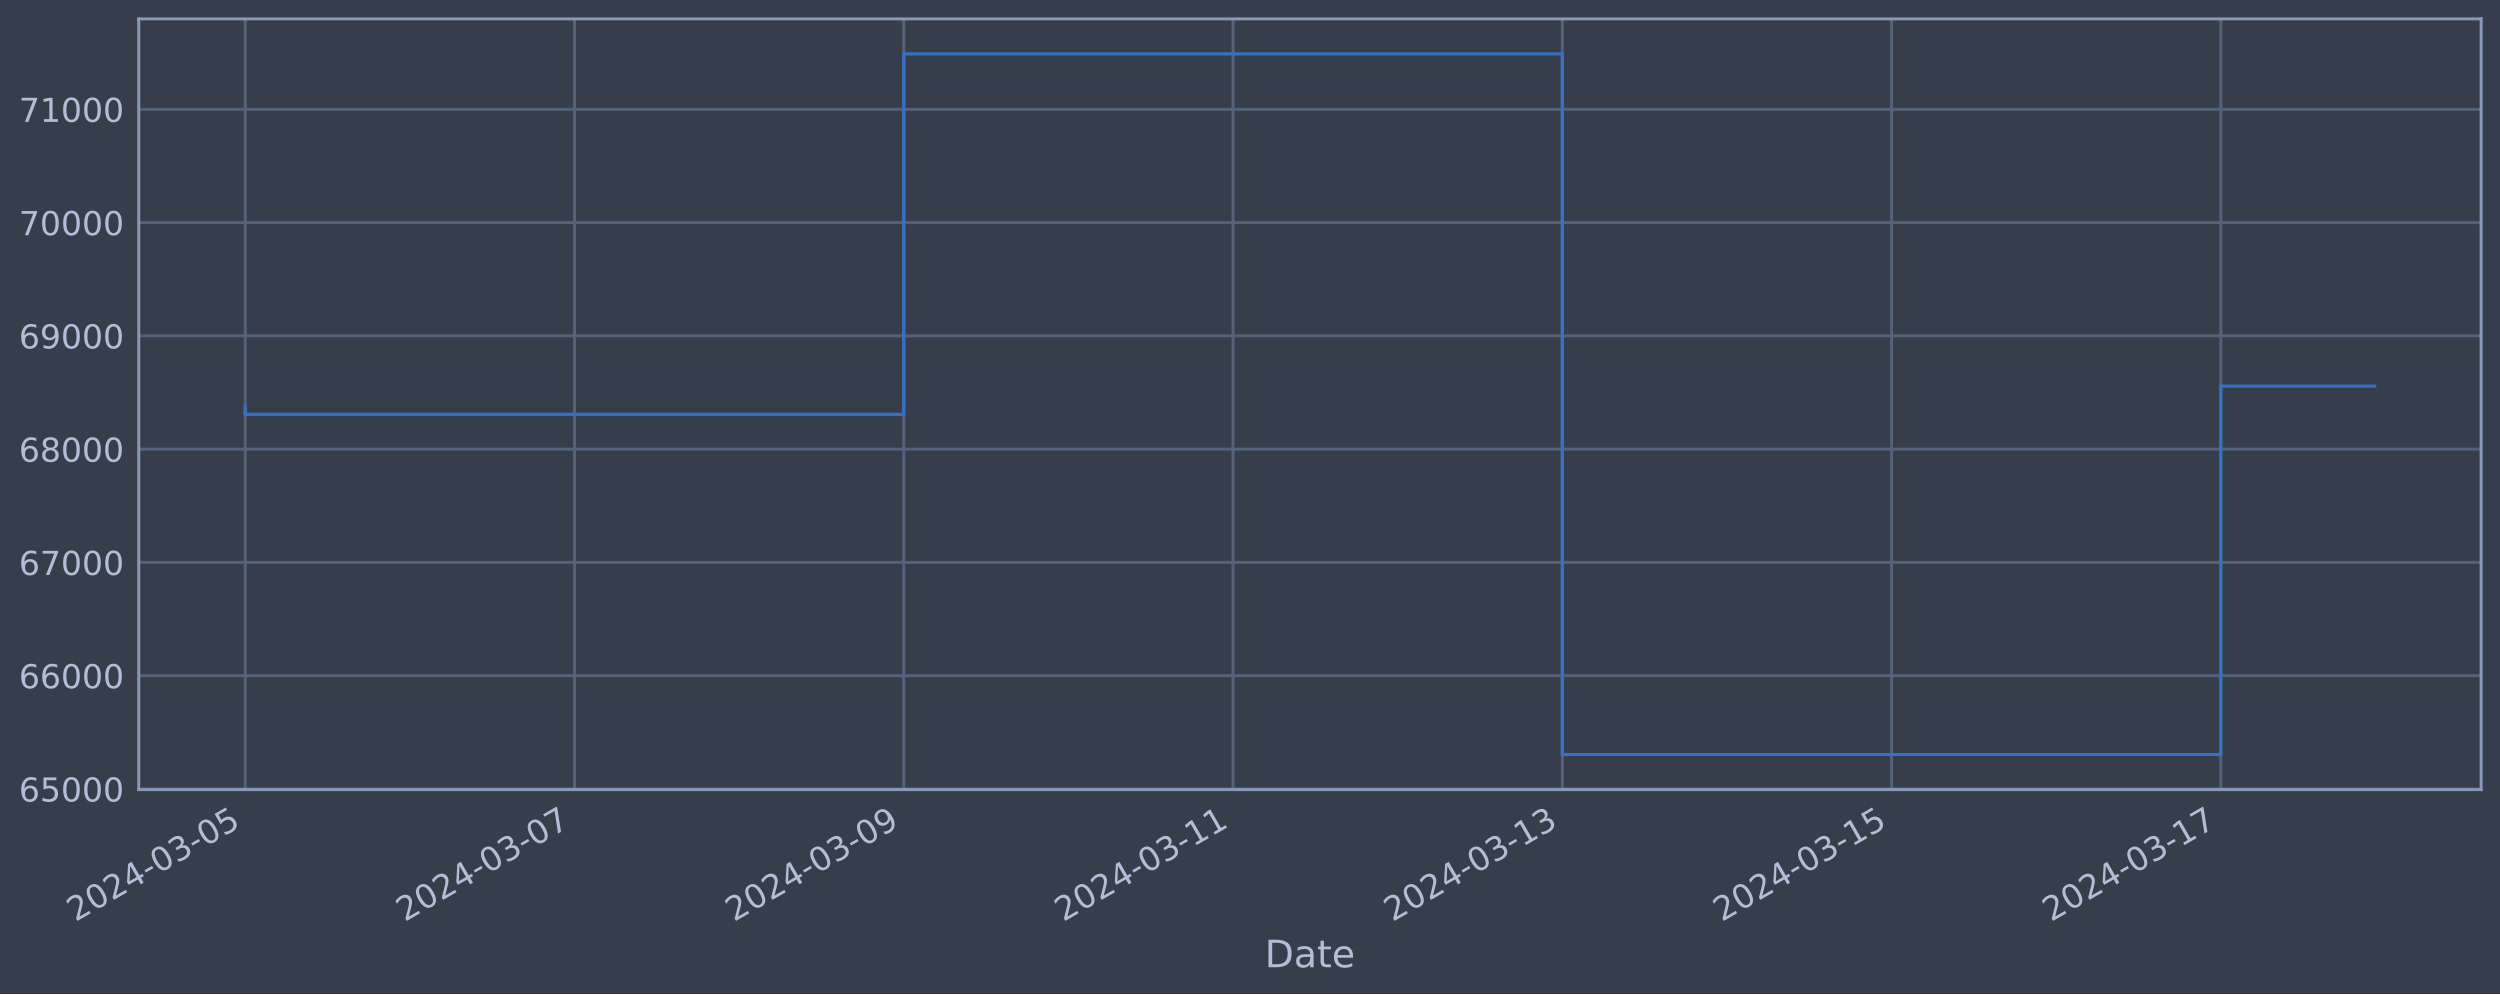
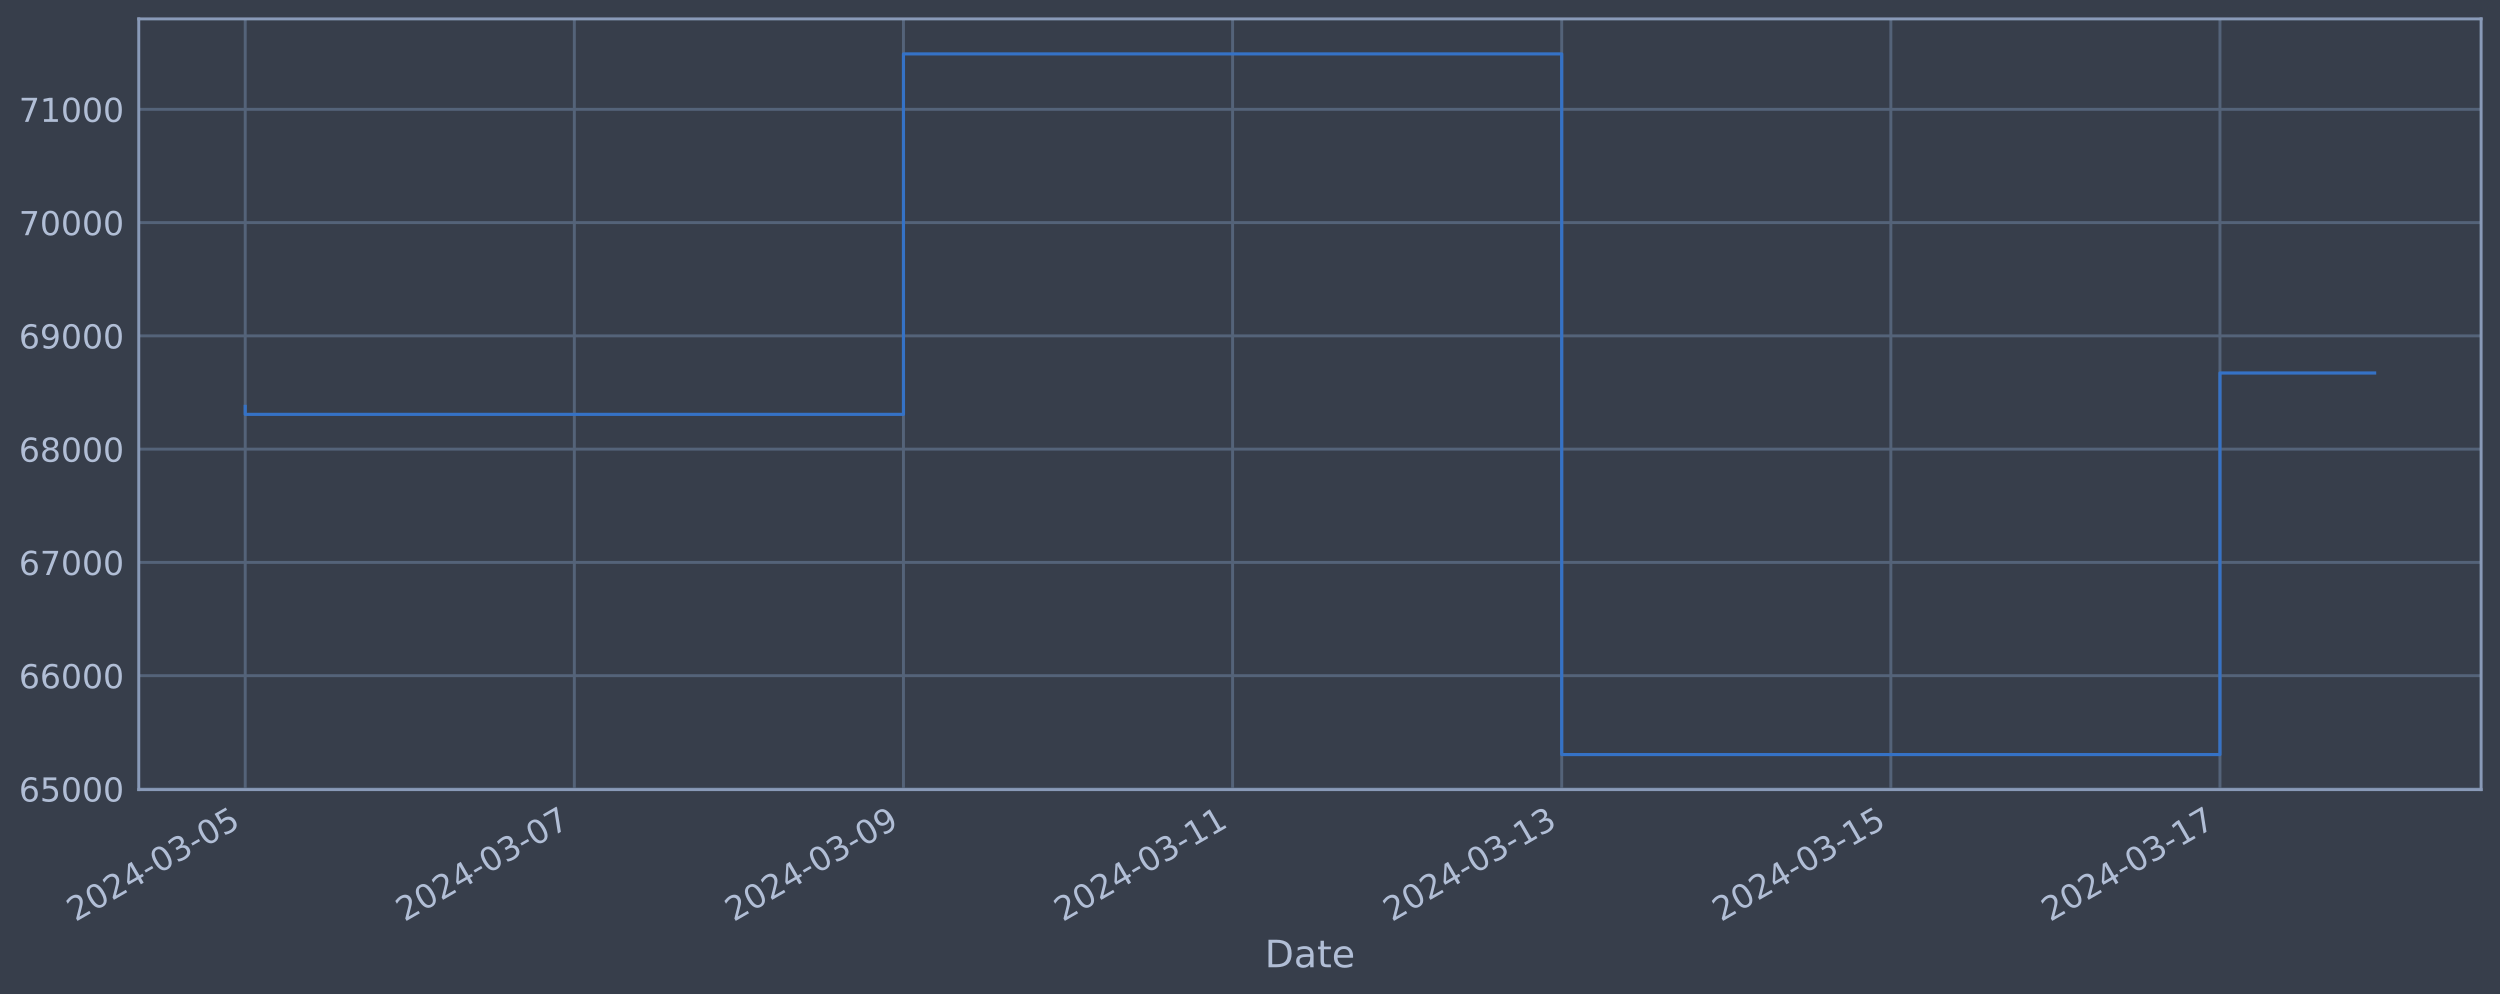
<svg xmlns="http://www.w3.org/2000/svg" xmlns:xlink="http://www.w3.org/1999/xlink" width="952.884pt" height="378.87pt" viewBox="0 0 952.884 378.87" version="1.1">
  <defs>
    <style type="text/css">*{stroke-linejoin: round; stroke-linecap: butt}</style>
  </defs>
  <g id="figure_1">
    <g id="patch_1">
      <path d="M 0 378.87  L 952.884 378.87  L 952.884 0  L 0 0  z " style="fill: #373e4b" />
    </g>
    <g id="axes_1">
      <g id="patch_2">
        <path d="M 52.884 300.96  L 945.684 300.96  L 945.684 7.2  L 52.884 7.2  z " style="fill: #373e4b" />
      </g>
      <g id="matplotlib.axis_1">
        <g id="xtick_1">
          <g id="line2d_1">
-             <path d="M 93.466 300.96  L 93.466 7.2  " clip-path="url(#pf3a645cffb)" style="fill: none; stroke: #546379; stroke-width: 1.12; stroke-linecap: square" />
+             <path d="M 93.466 300.96  L 93.466 7.2  " clip-path="url(#pb86bc08963)" style="fill: none; stroke: #546379; stroke-width: 1.12; stroke-linecap: square" />
          </g>
          <g id="line2d_2" />
          <g id="text_1">
            <g style="fill: #b1bed6" transform="translate(28.74006 351.4642) rotate(-30) scale(0.126 -0.126)">
              <defs>
                <path id="DejaVuSans-32" d="M 1228 531  L 3431 531  L 3431 0  L 469 0  L 469 531  Q 828 903 1448 1529  Q 2069 2156 2228 2338  Q 2531 2678 2651 2914  Q 2772 3150 2772 3378  Q 2772 3750 2511 3984  Q 2250 4219 1831 4219  Q 1534 4219 1204 4116  Q 875 4013 500 3803  L 500 4441  Q 881 4594 1212 4672  Q 1544 4750 1819 4750  Q 2544 4750 2975 4387  Q 3406 4025 3406 3419  Q 3406 3131 3298 2873  Q 3191 2616 2906 2266  Q 2828 2175 2409 1742  Q 1991 1309 1228 531  z " transform="scale(0.015625)" />
                <path id="DejaVuSans-30" d="M 2034 4250  Q 1547 4250 1301 3770  Q 1056 3291 1056 2328  Q 1056 1369 1301 889  Q 1547 409 2034 409  Q 2525 409 2770 889  Q 3016 1369 3016 2328  Q 3016 3291 2770 3770  Q 2525 4250 2034 4250  z M 2034 4750  Q 2819 4750 3233 4129  Q 3647 3509 3647 2328  Q 3647 1150 3233 529  Q 2819 -91 2034 -91  Q 1250 -91 836 529  Q 422 1150 422 2328  Q 422 3509 836 4129  Q 1250 4750 2034 4750  z " transform="scale(0.015625)" />
                <path id="DejaVuSans-34" d="M 2419 4116  L 825 1625  L 2419 1625  L 2419 4116  z M 2253 4666  L 3047 4666  L 3047 1625  L 3713 1625  L 3713 1100  L 3047 1100  L 3047 0  L 2419 0  L 2419 1100  L 313 1100  L 313 1709  L 2253 4666  z " transform="scale(0.015625)" />
                <path id="DejaVuSans-2d" d="M 313 2009  L 1997 2009  L 1997 1497  L 313 1497  L 313 2009  z " transform="scale(0.015625)" />
                <path id="DejaVuSans-33" d="M 2597 2516  Q 3050 2419 3304 2112  Q 3559 1806 3559 1356  Q 3559 666 3084 287  Q 2609 -91 1734 -91  Q 1441 -91 1130 -33  Q 819 25 488 141  L 488 750  Q 750 597 1062 519  Q 1375 441 1716 441  Q 2309 441 2620 675  Q 2931 909 2931 1356  Q 2931 1769 2642 2001  Q 2353 2234 1838 2234  L 1294 2234  L 1294 2753  L 1863 2753  Q 2328 2753 2575 2939  Q 2822 3125 2822 3475  Q 2822 3834 2567 4026  Q 2313 4219 1838 4219  Q 1578 4219 1281 4162  Q 984 4106 628 3988  L 628 4550  Q 988 4650 1302 4700  Q 1616 4750 1894 4750  Q 2613 4750 3031 4423  Q 3450 4097 3450 3541  Q 3450 3153 3228 2886  Q 3006 2619 2597 2516  z " transform="scale(0.015625)" />
                <path id="DejaVuSans-35" d="M 691 4666  L 3169 4666  L 3169 4134  L 1269 4134  L 1269 2991  Q 1406 3038 1543 3061  Q 1681 3084 1819 3084  Q 2600 3084 3056 2656  Q 3513 2228 3513 1497  Q 3513 744 3044 326  Q 2575 -91 1722 -91  Q 1428 -91 1123 -41  Q 819 9 494 109  L 494 744  Q 775 591 1075 516  Q 1375 441 1709 441  Q 2250 441 2565 725  Q 2881 1009 2881 1497  Q 2881 1984 2565 2268  Q 2250 2553 1709 2553  Q 1456 2553 1204 2497  Q 953 2441 691 2322  L 691 4666  z " transform="scale(0.015625)" />
              </defs>
              <use xlink:href="#DejaVuSans-32" />
              <use xlink:href="#DejaVuSans-30" x="63.623" />
              <use xlink:href="#DejaVuSans-32" x="127.246" />
              <use xlink:href="#DejaVuSans-34" x="190.869" />
              <use xlink:href="#DejaVuSans-2d" x="254.492" />
              <use xlink:href="#DejaVuSans-30" x="290.576" />
              <use xlink:href="#DejaVuSans-33" x="354.199" />
              <use xlink:href="#DejaVuSans-2d" x="417.822" />
              <use xlink:href="#DejaVuSans-30" x="453.906" />
              <use xlink:href="#DejaVuSans-35" x="517.529" />
            </g>
          </g>
        </g>
        <g id="xtick_2">
          <g id="line2d_3">
-             <path d="M 218.968 300.96  L 218.968 7.2  " clip-path="url(#pf3a645cffb)" style="fill: none; stroke: #546379; stroke-width: 1.12; stroke-linecap: square" />
+             <path d="M 218.912 300.96  L 218.912 7.2  " clip-path="url(#pb86bc08963)" style="fill: none; stroke: #546379; stroke-width: 1.12; stroke-linecap: square" />
          </g>
          <g id="line2d_4" />
          <g id="text_2">
-             <g style="fill: #b1bed6" transform="translate(154.2423 351.4642) rotate(-30) scale(0.126 -0.126)">
+             <g style="fill: #b1bed6" transform="translate(154.1862 351.4642) rotate(-30) scale(0.126 -0.126)">
              <defs>
                <path id="DejaVuSans-37" d="M 525 4666  L 3525 4666  L 3525 4397  L 1831 0  L 1172 0  L 2766 4134  L 525 4134  L 525 4666  z " transform="scale(0.015625)" />
              </defs>
              <use xlink:href="#DejaVuSans-32" />
              <use xlink:href="#DejaVuSans-30" x="63.623" />
              <use xlink:href="#DejaVuSans-32" x="127.246" />
              <use xlink:href="#DejaVuSans-34" x="190.869" />
              <use xlink:href="#DejaVuSans-2d" x="254.492" />
              <use xlink:href="#DejaVuSans-30" x="290.576" />
              <use xlink:href="#DejaVuSans-33" x="354.199" />
              <use xlink:href="#DejaVuSans-2d" x="417.822" />
              <use xlink:href="#DejaVuSans-30" x="453.906" />
              <use xlink:href="#DejaVuSans-37" x="517.529" />
            </g>
          </g>
        </g>
        <g id="xtick_3">
          <g id="line2d_5">
-             <path d="M 344.47 300.96  L 344.47 7.2  " clip-path="url(#pf3a645cffb)" style="fill: none; stroke: #546379; stroke-width: 1.12; stroke-linecap: square" />
+             <path d="M 344.358 300.96  L 344.358 7.2  " clip-path="url(#pb86bc08963)" style="fill: none; stroke: #546379; stroke-width: 1.12; stroke-linecap: square" />
          </g>
          <g id="line2d_6" />
          <g id="text_3">
-             <g style="fill: #b1bed6" transform="translate(279.7445 351.4642) rotate(-30) scale(0.126 -0.126)">
+             <g style="fill: #b1bed6" transform="translate(279.6323 351.4642) rotate(-30) scale(0.126 -0.126)">
              <defs>
                <path id="DejaVuSans-39" d="M 703 97  L 703 672  Q 941 559 1184 500  Q 1428 441 1663 441  Q 2288 441 2617 861  Q 2947 1281 2994 2138  Q 2813 1869 2534 1725  Q 2256 1581 1919 1581  Q 1219 1581 811 2004  Q 403 2428 403 3163  Q 403 3881 828 4315  Q 1253 4750 1959 4750  Q 2769 4750 3195 4129  Q 3622 3509 3622 2328  Q 3622 1225 3098 567  Q 2575 -91 1691 -91  Q 1453 -91 1209 -44  Q 966 3 703 97  z M 1959 2075  Q 2384 2075 2632 2365  Q 2881 2656 2881 3163  Q 2881 3666 2632 3958  Q 2384 4250 1959 4250  Q 1534 4250 1286 3958  Q 1038 3666 1038 3163  Q 1038 2656 1286 2365  Q 1534 2075 1959 2075  z " transform="scale(0.015625)" />
              </defs>
              <use xlink:href="#DejaVuSans-32" />
              <use xlink:href="#DejaVuSans-30" x="63.623" />
              <use xlink:href="#DejaVuSans-32" x="127.246" />
              <use xlink:href="#DejaVuSans-34" x="190.869" />
              <use xlink:href="#DejaVuSans-2d" x="254.492" />
              <use xlink:href="#DejaVuSans-30" x="290.576" />
              <use xlink:href="#DejaVuSans-33" x="354.199" />
              <use xlink:href="#DejaVuSans-2d" x="417.822" />
              <use xlink:href="#DejaVuSans-30" x="453.906" />
              <use xlink:href="#DejaVuSans-39" x="517.529" />
            </g>
          </g>
        </g>
        <g id="xtick_4">
          <g id="line2d_7">
-             <path d="M 469.972 300.96  L 469.972 7.2  " clip-path="url(#pf3a645cffb)" style="fill: none; stroke: #546379; stroke-width: 1.12; stroke-linecap: square" />
+             <path d="M 469.804 300.96  L 469.804 7.2  " clip-path="url(#pb86bc08963)" style="fill: none; stroke: #546379; stroke-width: 1.12; stroke-linecap: square" />
          </g>
          <g id="line2d_8" />
          <g id="text_4">
-             <g style="fill: #b1bed6" transform="translate(405.2468 351.4642) rotate(-30) scale(0.126 -0.126)">
+             <g style="fill: #b1bed6" transform="translate(405.0784 351.4642) rotate(-30) scale(0.126 -0.126)">
              <defs>
                <path id="DejaVuSans-31" d="M 794 531  L 1825 531  L 1825 4091  L 703 3866  L 703 4441  L 1819 4666  L 2450 4666  L 2450 531  L 3481 531  L 3481 0  L 794 0  L 794 531  z " transform="scale(0.015625)" />
              </defs>
              <use xlink:href="#DejaVuSans-32" />
              <use xlink:href="#DejaVuSans-30" x="63.623" />
              <use xlink:href="#DejaVuSans-32" x="127.246" />
              <use xlink:href="#DejaVuSans-34" x="190.869" />
              <use xlink:href="#DejaVuSans-2d" x="254.492" />
              <use xlink:href="#DejaVuSans-30" x="290.576" />
              <use xlink:href="#DejaVuSans-33" x="354.199" />
              <use xlink:href="#DejaVuSans-2d" x="417.822" />
              <use xlink:href="#DejaVuSans-31" x="453.906" />
              <use xlink:href="#DejaVuSans-31" x="517.529" />
            </g>
          </g>
        </g>
        <g id="xtick_5">
          <g id="line2d_9">
-             <path d="M 595.475 300.96  L 595.475 7.2  " clip-path="url(#pf3a645cffb)" style="fill: none; stroke: #546379; stroke-width: 1.12; stroke-linecap: square" />
+             <path d="M 595.25 300.96  L 595.25 7.2  " clip-path="url(#pb86bc08963)" style="fill: none; stroke: #546379; stroke-width: 1.12; stroke-linecap: square" />
          </g>
          <g id="line2d_10" />
          <g id="text_5">
-             <g style="fill: #b1bed6" transform="translate(530.749 351.4642) rotate(-30) scale(0.126 -0.126)">
+             <g style="fill: #b1bed6" transform="translate(530.5245 351.4642) rotate(-30) scale(0.126 -0.126)">
              <use xlink:href="#DejaVuSans-32" />
              <use xlink:href="#DejaVuSans-30" x="63.623" />
              <use xlink:href="#DejaVuSans-32" x="127.246" />
              <use xlink:href="#DejaVuSans-34" x="190.869" />
              <use xlink:href="#DejaVuSans-2d" x="254.492" />
              <use xlink:href="#DejaVuSans-30" x="290.576" />
              <use xlink:href="#DejaVuSans-33" x="354.199" />
              <use xlink:href="#DejaVuSans-2d" x="417.822" />
              <use xlink:href="#DejaVuSans-31" x="453.906" />
              <use xlink:href="#DejaVuSans-33" x="517.529" />
            </g>
          </g>
        </g>
        <g id="xtick_6">
          <g id="line2d_11">
-             <path d="M 720.977 300.96  L 720.977 7.2  " clip-path="url(#pf3a645cffb)" style="fill: none; stroke: #546379; stroke-width: 1.12; stroke-linecap: square" />
+             <path d="M 720.696 300.96  L 720.696 7.2  " clip-path="url(#pb86bc08963)" style="fill: none; stroke: #546379; stroke-width: 1.12; stroke-linecap: square" />
          </g>
          <g id="line2d_12" />
          <g id="text_6">
-             <g style="fill: #b1bed6" transform="translate(656.2513 351.4642) rotate(-30) scale(0.126 -0.126)">
+             <g style="fill: #b1bed6" transform="translate(655.9706 351.4642) rotate(-30) scale(0.126 -0.126)">
              <use xlink:href="#DejaVuSans-32" />
              <use xlink:href="#DejaVuSans-30" x="63.623" />
              <use xlink:href="#DejaVuSans-32" x="127.246" />
              <use xlink:href="#DejaVuSans-34" x="190.869" />
              <use xlink:href="#DejaVuSans-2d" x="254.492" />
              <use xlink:href="#DejaVuSans-30" x="290.576" />
              <use xlink:href="#DejaVuSans-33" x="354.199" />
              <use xlink:href="#DejaVuSans-2d" x="417.822" />
              <use xlink:href="#DejaVuSans-31" x="453.906" />
              <use xlink:href="#DejaVuSans-35" x="517.529" />
            </g>
          </g>
        </g>
        <g id="xtick_7">
          <g id="line2d_13">
-             <path d="M 846.479 300.96  L 846.479 7.2  " clip-path="url(#pf3a645cffb)" style="fill: none; stroke: #546379; stroke-width: 1.12; stroke-linecap: square" />
+             <path d="M 846.142 300.96  L 846.142 7.2  " clip-path="url(#pb86bc08963)" style="fill: none; stroke: #546379; stroke-width: 1.12; stroke-linecap: square" />
          </g>
          <g id="line2d_14" />
          <g id="text_7">
-             <g style="fill: #b1bed6" transform="translate(781.7535 351.4642) rotate(-30) scale(0.126 -0.126)">
+             <g style="fill: #b1bed6" transform="translate(781.4167 351.4642) rotate(-30) scale(0.126 -0.126)">
              <use xlink:href="#DejaVuSans-32" />
              <use xlink:href="#DejaVuSans-30" x="63.623" />
              <use xlink:href="#DejaVuSans-32" x="127.246" />
              <use xlink:href="#DejaVuSans-34" x="190.869" />
              <use xlink:href="#DejaVuSans-2d" x="254.492" />
              <use xlink:href="#DejaVuSans-30" x="290.576" />
              <use xlink:href="#DejaVuSans-33" x="354.199" />
              <use xlink:href="#DejaVuSans-2d" x="417.822" />
              <use xlink:href="#DejaVuSans-31" x="453.906" />
              <use xlink:href="#DejaVuSans-37" x="517.529" />
            </g>
          </g>
        </g>
        <g id="text_8">
          <g style="fill: #b1bed6" transform="translate(482.0746 368.6753) scale(0.144 -0.144)">
            <defs>
              <path id="DejaVuSans-44" d="M 1259 4147  L 1259 519  L 2022 519  Q 2988 519 3436 956  Q 3884 1394 3884 2338  Q 3884 3275 3436 3711  Q 2988 4147 2022 4147  L 1259 4147  z M 628 4666  L 1925 4666  Q 3281 4666 3915 4102  Q 4550 3538 4550 2338  Q 4550 1131 3912 565  Q 3275 0 1925 0  L 628 0  L 628 4666  z " transform="scale(0.015625)" />
              <path id="DejaVuSans-61" d="M 2194 1759  Q 1497 1759 1228 1600  Q 959 1441 959 1056  Q 959 750 1161 570  Q 1363 391 1709 391  Q 2188 391 2477 730  Q 2766 1069 2766 1631  L 2766 1759  L 2194 1759  z M 3341 1997  L 3341 0  L 2766 0  L 2766 531  Q 2569 213 2275 61  Q 1981 -91 1556 -91  Q 1019 -91 701 211  Q 384 513 384 1019  Q 384 1609 779 1909  Q 1175 2209 1959 2209  L 2766 2209  L 2766 2266  Q 2766 2663 2505 2880  Q 2244 3097 1772 3097  Q 1472 3097 1187 3025  Q 903 2953 641 2809  L 641 3341  Q 956 3463 1253 3523  Q 1550 3584 1831 3584  Q 2591 3584 2966 3190  Q 3341 2797 3341 1997  z " transform="scale(0.015625)" />
              <path id="DejaVuSans-74" d="M 1172 4494  L 1172 3500  L 2356 3500  L 2356 3053  L 1172 3053  L 1172 1153  Q 1172 725 1289 603  Q 1406 481 1766 481  L 2356 481  L 2356 0  L 1766 0  Q 1100 0 847 248  Q 594 497 594 1153  L 594 3053  L 172 3053  L 172 3500  L 594 3500  L 594 4494  L 1172 4494  z " transform="scale(0.015625)" />
              <path id="DejaVuSans-65" d="M 3597 1894  L 3597 1613  L 953 1613  Q 991 1019 1311 708  Q 1631 397 2203 397  Q 2534 397 2845 478  Q 3156 559 3463 722  L 3463 178  Q 3153 47 2828 -22  Q 2503 -91 2169 -91  Q 1331 -91 842 396  Q 353 884 353 1716  Q 353 2575 817 3079  Q 1281 3584 2069 3584  Q 2775 3584 3186 3129  Q 3597 2675 3597 1894  z M 3022 2063  Q 3016 2534 2758 2815  Q 2500 3097 2075 3097  Q 1594 3097 1305 2825  Q 1016 2553 972 2059  L 3022 2063  z " transform="scale(0.015625)" />
            </defs>
            <use xlink:href="#DejaVuSans-44" />
            <use xlink:href="#DejaVuSans-61" x="77.002" />
            <use xlink:href="#DejaVuSans-74" x="138.281" />
            <use xlink:href="#DejaVuSans-65" x="177.49" />
          </g>
        </g>
      </g>
      <g id="matplotlib.axis_2">
        <g id="ytick_1">
          <g id="line2d_15">
-             <path d="M 52.884 300.718  L 945.684 300.718  " clip-path="url(#pf3a645cffb)" style="fill: none; stroke: #546379; stroke-width: 1.12; stroke-linecap: square" />
+             <path d="M 52.884 300.718  L 945.684 300.718  " clip-path="url(#pb86bc08963)" style="fill: none; stroke: #546379; stroke-width: 1.12; stroke-linecap: square" />
          </g>
          <g id="line2d_16" />
          <g id="text_9">
            <g style="fill: #b1bed6" transform="translate(7.2 305.5049) scale(0.126 -0.126)">
              <defs>
                <path id="DejaVuSans-36" d="M 2113 2584  Q 1688 2584 1439 2293  Q 1191 2003 1191 1497  Q 1191 994 1439 701  Q 1688 409 2113 409  Q 2538 409 2786 701  Q 3034 994 3034 1497  Q 3034 2003 2786 2293  Q 2538 2584 2113 2584  z M 3366 4563  L 3366 3988  Q 3128 4100 2886 4159  Q 2644 4219 2406 4219  Q 1781 4219 1451 3797  Q 1122 3375 1075 2522  Q 1259 2794 1537 2939  Q 1816 3084 2150 3084  Q 2853 3084 3261 2657  Q 3669 2231 3669 1497  Q 3669 778 3244 343  Q 2819 -91 2113 -91  Q 1303 -91 875 529  Q 447 1150 447 2328  Q 447 3434 972 4092  Q 1497 4750 2381 4750  Q 2619 4750 2861 4703  Q 3103 4656 3366 4563  z " transform="scale(0.015625)" />
              </defs>
              <use xlink:href="#DejaVuSans-36" />
              <use xlink:href="#DejaVuSans-35" x="63.623" />
              <use xlink:href="#DejaVuSans-30" x="127.246" />
              <use xlink:href="#DejaVuSans-30" x="190.869" />
              <use xlink:href="#DejaVuSans-30" x="254.492" />
            </g>
          </g>
        </g>
        <g id="ytick_2">
          <g id="line2d_17">
-             <path d="M 52.884 257.544  L 945.684 257.544  " clip-path="url(#pf3a645cffb)" style="fill: none; stroke: #546379; stroke-width: 1.12; stroke-linecap: square" />
+             <path d="M 52.884 257.544  L 945.684 257.544  " clip-path="url(#pb86bc08963)" style="fill: none; stroke: #546379; stroke-width: 1.12; stroke-linecap: square" />
          </g>
          <g id="line2d_18" />
          <g id="text_10">
            <g style="fill: #b1bed6" transform="translate(7.2 262.331) scale(0.126 -0.126)">
              <use xlink:href="#DejaVuSans-36" />
              <use xlink:href="#DejaVuSans-36" x="63.623" />
              <use xlink:href="#DejaVuSans-30" x="127.246" />
              <use xlink:href="#DejaVuSans-30" x="190.869" />
              <use xlink:href="#DejaVuSans-30" x="254.492" />
            </g>
          </g>
        </g>
        <g id="ytick_3">
          <g id="line2d_19">
-             <path d="M 52.884 214.37  L 945.684 214.37  " clip-path="url(#pf3a645cffb)" style="fill: none; stroke: #546379; stroke-width: 1.12; stroke-linecap: square" />
+             <path d="M 52.884 214.37  L 945.684 214.37  " clip-path="url(#pb86bc08963)" style="fill: none; stroke: #546379; stroke-width: 1.12; stroke-linecap: square" />
          </g>
          <g id="line2d_20" />
          <g id="text_11">
            <g style="fill: #b1bed6" transform="translate(7.2 219.157) scale(0.126 -0.126)">
              <use xlink:href="#DejaVuSans-36" />
              <use xlink:href="#DejaVuSans-37" x="63.623" />
              <use xlink:href="#DejaVuSans-30" x="127.246" />
              <use xlink:href="#DejaVuSans-30" x="190.869" />
              <use xlink:href="#DejaVuSans-30" x="254.492" />
            </g>
          </g>
        </g>
        <g id="ytick_4">
          <g id="line2d_21">
-             <path d="M 52.884 171.196  L 945.684 171.196  " clip-path="url(#pf3a645cffb)" style="fill: none; stroke: #546379; stroke-width: 1.12; stroke-linecap: square" />
+             <path d="M 52.884 171.196  L 945.684 171.196  " clip-path="url(#pb86bc08963)" style="fill: none; stroke: #546379; stroke-width: 1.12; stroke-linecap: square" />
          </g>
          <g id="line2d_22" />
          <g id="text_12">
            <g style="fill: #b1bed6" transform="translate(7.2 175.9831) scale(0.126 -0.126)">
              <defs>
                <path id="DejaVuSans-38" d="M 2034 2216  Q 1584 2216 1326 1975  Q 1069 1734 1069 1313  Q 1069 891 1326 650  Q 1584 409 2034 409  Q 2484 409 2743 651  Q 3003 894 3003 1313  Q 3003 1734 2745 1975  Q 2488 2216 2034 2216  z M 1403 2484  Q 997 2584 770 2862  Q 544 3141 544 3541  Q 544 4100 942 4425  Q 1341 4750 2034 4750  Q 2731 4750 3128 4425  Q 3525 4100 3525 3541  Q 3525 3141 3298 2862  Q 3072 2584 2669 2484  Q 3125 2378 3379 2068  Q 3634 1759 3634 1313  Q 3634 634 3220 271  Q 2806 -91 2034 -91  Q 1263 -91 848 271  Q 434 634 434 1313  Q 434 1759 690 2068  Q 947 2378 1403 2484  z M 1172 3481  Q 1172 3119 1398 2916  Q 1625 2713 2034 2713  Q 2441 2713 2670 2916  Q 2900 3119 2900 3481  Q 2900 3844 2670 4047  Q 2441 4250 2034 4250  Q 1625 4250 1398 4047  Q 1172 3844 1172 3481  z " transform="scale(0.015625)" />
              </defs>
              <use xlink:href="#DejaVuSans-36" />
              <use xlink:href="#DejaVuSans-38" x="63.623" />
              <use xlink:href="#DejaVuSans-30" x="127.246" />
              <use xlink:href="#DejaVuSans-30" x="190.869" />
              <use xlink:href="#DejaVuSans-30" x="254.492" />
            </g>
          </g>
        </g>
        <g id="ytick_5">
          <g id="line2d_23">
-             <path d="M 52.884 128.022  L 945.684 128.022  " clip-path="url(#pf3a645cffb)" style="fill: none; stroke: #546379; stroke-width: 1.12; stroke-linecap: square" />
+             <path d="M 52.884 128.022  L 945.684 128.022  " clip-path="url(#pb86bc08963)" style="fill: none; stroke: #546379; stroke-width: 1.12; stroke-linecap: square" />
          </g>
          <g id="line2d_24" />
          <g id="text_13">
            <g style="fill: #b1bed6" transform="translate(7.2 132.8092) scale(0.126 -0.126)">
              <use xlink:href="#DejaVuSans-36" />
              <use xlink:href="#DejaVuSans-39" x="63.623" />
              <use xlink:href="#DejaVuSans-30" x="127.246" />
              <use xlink:href="#DejaVuSans-30" x="190.869" />
              <use xlink:href="#DejaVuSans-30" x="254.492" />
            </g>
          </g>
        </g>
        <g id="ytick_6">
          <g id="line2d_25">
-             <path d="M 52.884 84.848  L 945.684 84.848  " clip-path="url(#pf3a645cffb)" style="fill: none; stroke: #546379; stroke-width: 1.12; stroke-linecap: square" />
+             <path d="M 52.884 84.848  L 945.684 84.848  " clip-path="url(#pb86bc08963)" style="fill: none; stroke: #546379; stroke-width: 1.12; stroke-linecap: square" />
          </g>
          <g id="line2d_26" />
          <g id="text_14">
            <g style="fill: #b1bed6" transform="translate(7.2 89.63523) scale(0.126 -0.126)">
              <use xlink:href="#DejaVuSans-37" />
              <use xlink:href="#DejaVuSans-30" x="63.623" />
              <use xlink:href="#DejaVuSans-30" x="127.246" />
              <use xlink:href="#DejaVuSans-30" x="190.869" />
              <use xlink:href="#DejaVuSans-30" x="254.492" />
            </g>
          </g>
        </g>
        <g id="ytick_7">
          <g id="line2d_27">
-             <path d="M 52.884 41.674  L 945.684 41.674  " clip-path="url(#pf3a645cffb)" style="fill: none; stroke: #546379; stroke-width: 1.12; stroke-linecap: square" />
+             <path d="M 52.884 41.674  L 945.684 41.674  " clip-path="url(#pb86bc08963)" style="fill: none; stroke: #546379; stroke-width: 1.12; stroke-linecap: square" />
          </g>
          <g id="line2d_28" />
          <g id="text_15">
            <g style="fill: #b1bed6" transform="translate(7.2 46.4613) scale(0.126 -0.126)">
              <use xlink:href="#DejaVuSans-37" />
              <use xlink:href="#DejaVuSans-31" x="63.623" />
              <use xlink:href="#DejaVuSans-30" x="127.246" />
              <use xlink:href="#DejaVuSans-30" x="190.869" />
              <use xlink:href="#DejaVuSans-30" x="254.492" />
            </g>
          </g>
        </g>
      </g>
      <g id="line2d_29">
-         <path d="M 93.466 154.891  L 93.466 157.946  L 344.47 157.946  L 344.47 20.553  L 595.475 20.553  L 595.475 287.607  L 846.479 287.607  L 846.479 147.161  L 905.102 147.161  " clip-path="url(#pf3a645cffb)" style="fill: none; stroke: #3572c6; stroke-width: 1.2; stroke-linecap: square" />
+         <path d="M 93.466 154.891  L 93.466 157.946  L 344.358 157.946  L 344.358 20.553  L 595.25 20.553  L 595.25 287.607  L 846.142 287.607  L 846.142 142.171  L 905.102 142.171  " clip-path="url(#pb86bc08963)" style="fill: none; stroke: #3572c6; stroke-width: 1.2; stroke-linecap: square" />
      </g>
      <g id="patch_3">
        <path d="M 52.884 300.96  L 52.884 7.2  " style="fill: none; stroke: #899ab8; stroke-width: 1.12; stroke-linejoin: miter; stroke-linecap: square" />
      </g>
      <g id="patch_4">
        <path d="M 945.684 300.96  L 945.684 7.2  " style="fill: none; stroke: #899ab8; stroke-width: 1.12; stroke-linejoin: miter; stroke-linecap: square" />
      </g>
      <g id="patch_5">
        <path d="M 52.884 300.96  L 945.684 300.96  " style="fill: none; stroke: #899ab8; stroke-width: 1.12; stroke-linejoin: miter; stroke-linecap: square" />
      </g>
      <g id="patch_6">
        <path d="M 52.884 7.2  L 945.684 7.2  " style="fill: none; stroke: #899ab8; stroke-width: 1.12; stroke-linejoin: miter; stroke-linecap: square" />
      </g>
    </g>
  </g>
  <defs>
-     <clipPath id="pf3a645cffb">
+     <clipPath id="pb86bc08963">
      <rect x="52.884" y="7.2" width="892.8" height="293.76" />
    </clipPath>
  </defs>
</svg>
